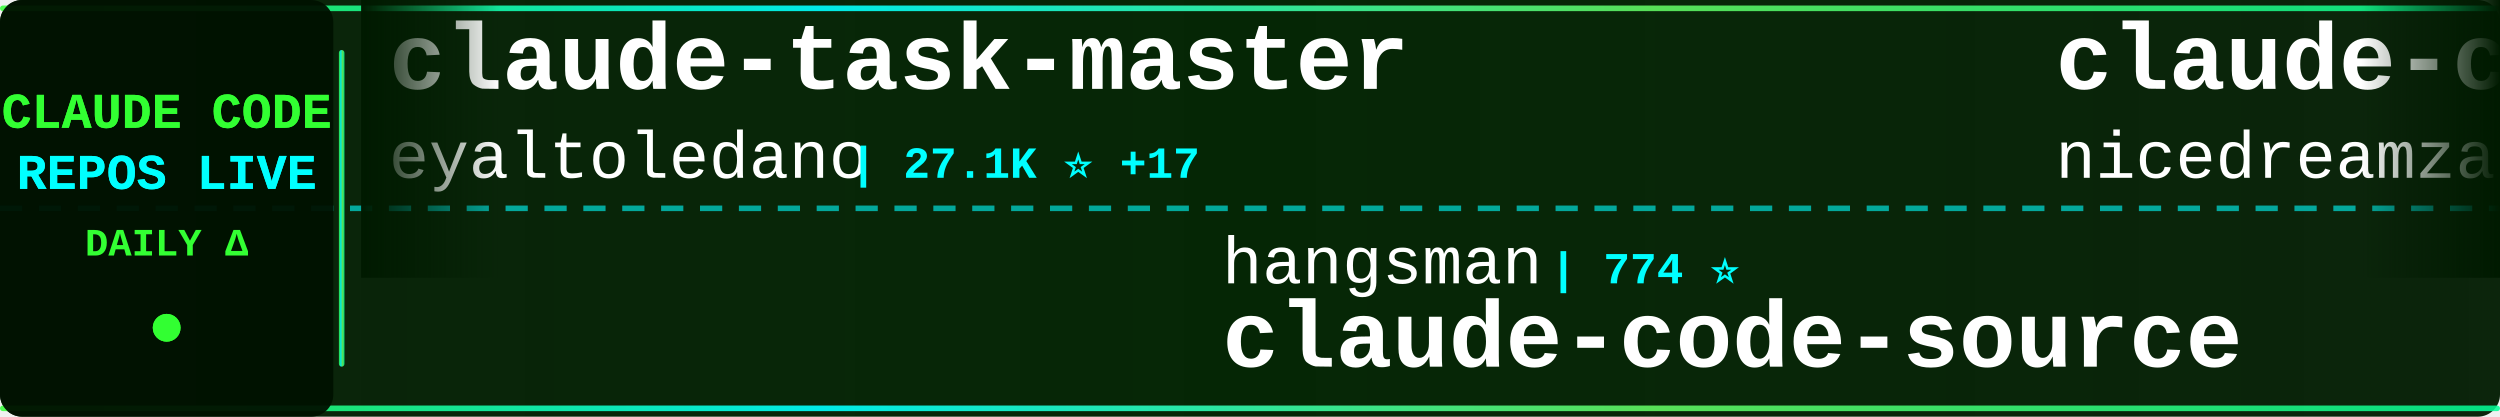
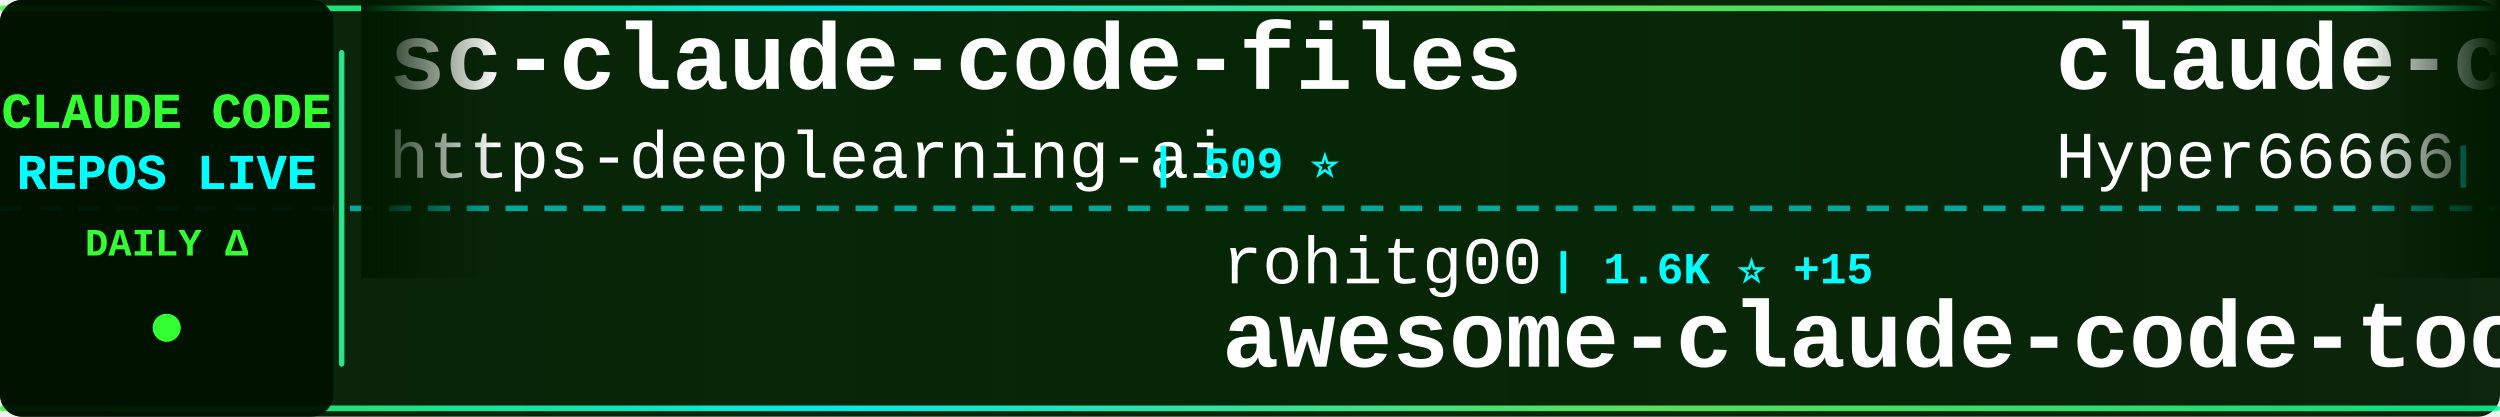
<svg xmlns="http://www.w3.org/2000/svg" width="900" height="150">
  <defs>
    <linearGradient id="tickerBg" x1="0%" y1="0%" x2="100%" y2="0%">
      <stop offset="0%" style="stop-color:#001a00;stop-opacity:0.95" />
      <stop offset="50%" style="stop-color:#002200;stop-opacity:0.98" />
      <stop offset="100%" style="stop-color:#001a00;stop-opacity:0.95" />
    </linearGradient>
    <linearGradient id="borderGrad" x1="0%" y1="0%" x2="100%" y2="0%">
      <stop offset="0%" style="stop-color:#33ff33;stop-opacity:0.85">
        <animate attributeName="stop-opacity" values="0.85;1;0.85" dur="2s" repeatCount="indefinite" />
      </stop>
      <stop offset="33%" style="stop-color:#00ffff;stop-opacity:0.9">
        <animate attributeName="stop-opacity" values="0.9;1;0.9" dur="2.2s" repeatCount="indefinite" />
      </stop>
      <stop offset="66%" style="stop-color:#66ff66;stop-opacity:0.85">
        <animate attributeName="stop-opacity" values="0.85;1;0.85" dur="1.8s" repeatCount="indefinite" />
      </stop>
      <stop offset="100%" style="stop-color:#00ff99;stop-opacity:0.85">
        <animate attributeName="stop-opacity" values="0.85;1;0.85" dur="2s" repeatCount="indefinite" />
      </stop>
    </linearGradient>
    <filter id="textGlow">
      <feGaussianBlur stdDeviation="0.1" result="coloredBlur" />
      <feMerge>
        <feMergeNode in="coloredBlur" />
        <feMergeNode in="SourceGraphic" />
      </feMerge>
    </filter>
    <filter id="metricGlow">
      <feGaussianBlur stdDeviation="0.2" result="coloredBlur" />
      <feMerge>
        <feMergeNode in="coloredBlur" />
        <feMergeNode in="SourceGraphic" />
      </feMerge>
    </filter>
    <linearGradient id="leftFade" x1="0%" y1="0%" x2="100%" y2="0%">
      <stop offset="0%" style="stop-color:#001a00;stop-opacity:1" />
      <stop offset="100%" style="stop-color:#001a00;stop-opacity:0" />
    </linearGradient>
    <linearGradient id="rightFade" x1="0%" y1="0%" x2="100%" y2="0%">
      <stop offset="0%" style="stop-color:#001a00;stop-opacity:0" />
      <stop offset="100%" style="stop-color:#001a00;stop-opacity:1" />
    </linearGradient>
  </defs>
  <rect width="900" height="150" fill="url(#tickerBg)" rx="8" />
  <rect x="0" y="2" width="900" height="2" fill="url(#borderGrad)" rx="1" />
  <rect x="0" y="146" width="900" height="2" fill="url(#borderGrad)" rx="1" />
  <line x1="0" y1="75" x2="900" y2="75" stroke="#00ffff" stroke-width="2" stroke-dasharray="8 6" opacity="0.6" />
  <rect x="0" y="0" width="120" height="150" fill="#001100" opacity="0.95" rx="8" />
  <text x="60" y="46" font-family="'Courier New', monospace" font-size="18" font-weight="bold" fill="#33ff33" text-anchor="middle" filter="url(#textGlow)">
    CLAUDE CODE
  </text>
  <text x="60" y="68" font-family="'Courier New', monospace" font-size="18" font-weight="bold" fill="#00ffff" text-anchor="middle" filter="url(#textGlow)">
    REPOS LIVE
  </text>
  <text x="60" y="92" font-family="'Courier New', monospace" font-size="14" font-weight="bold" fill="#33ff33" text-anchor="middle">
    DAILY Δ
  </text>
  <circle cx="60" cy="118" r="5" fill="#33ff33" filter="url(#metricGlow)">
    <animate attributeName="r" values="4;6;4" dur="1.5s" repeatCount="indefinite" />
    <animate attributeName="opacity" values="0.6;1;0.6" dur="1.5s" repeatCount="indefinite" />
  </circle>
  <rect x="122" y="18" width="2" height="114" fill="url(#borderGrad)" rx="1" />
  <clipPath id="tickerClip">
    <rect x="130" y="0" width="770" height="150" />
  </clipPath>
  <g clip-path="url(#tickerClip)">
    <g id="tickerItems">
      <animateTransform attributeName="transform" attributeType="XML" type="translate" from="0 0" to="-3000 0" dur="54s" repeatCount="indefinite" />
      <g transform="translate(0, 0)">
-         <text x="140" y="32" font-family="'Courier New', monospace" font-size="34" font-weight="bold" fill="#ffffff">claude-task-master</text>
-         <text x="140" y="64" font-family="'Courier New', monospace" font-size="24" font-weight="normal" fill="#ffffff" opacity="1.0">eyaltoledano</text>
-         <text x="306" y="64" font-family="'Courier New', monospace" font-size="16" font-weight="bold" fill="#00ffff"> | 27.1K ⭐ +17</text>
+         <text x="140" y="32" font-family="'Courier New', monospace" font-size="34" font-weight="bold" fill="#ffffff">sc-claude-code-files</text>
+         <text x="140" y="64" font-family="'Courier New', monospace" font-size="24" font-weight="normal" fill="#ffffff" opacity="1.0">https-deeplearning-ai</text>
+         <text x="414" y="64" font-family="'Courier New', monospace" font-size="16" font-weight="bold" fill="#00ffff"> | 509 ⭐</text>
      </g>
      <g transform="translate(300, 0)">
-         <text x="140" y="102" font-family="'Courier New', monospace" font-size="24" font-weight="normal" fill="#ffffff" opacity="1.0">hangsman</text>
-         <text x="258" y="102" font-family="'Courier New', monospace" font-size="16" font-weight="bold" fill="#00ffff"> | 774 ⭐</text>
-         <text x="140" y="132" font-family="'Courier New', monospace" font-size="34" font-weight="bold" fill="#ffffff">claude-code-source</text>
+         <text x="140" y="102" font-family="'Courier New', monospace" font-size="24" font-weight="normal" fill="#ffffff" opacity="1.0">rohitg00</text>
+         <text x="258" y="102" font-family="'Courier New', monospace" font-size="16" font-weight="bold" fill="#00ffff"> | 1.6K ⭐ +15</text>
+         <text x="140" y="132" font-family="'Courier New', monospace" font-size="34" font-weight="bold" fill="#ffffff">awesome-claude-code-tool...</text>
      </g>
      <g transform="translate(600, 0)">
-         <text x="140" y="32" font-family="'Courier New', monospace" font-size="34" font-weight="bold" fill="#ffffff">claude-code-local</text>
-         <text x="140" y="64" font-family="'Courier New', monospace" font-size="24" font-weight="normal" fill="#ffffff" opacity="1.0">nicedreamzapp</text>
-         <text x="318" y="64" font-family="'Courier New', monospace" font-size="16" font-weight="bold" fill="#00ffff"> | 2.6K ⭐ +17</text>
+         <text x="140" y="32" font-family="'Courier New', monospace" font-size="34" font-weight="bold" fill="#ffffff">claude-code-sourcemap</text>
+         <text x="140" y="64" font-family="'Courier New', monospace" font-size="24" font-weight="normal" fill="#ffffff" opacity="1.0">Hyper66666</text>
+         <text x="282" y="64" font-family="'Courier New', monospace" font-size="16" font-weight="bold" fill="#00ffff"> | 214 ⭐ +1</text>
      </g>
      <g transform="translate(900, 0)">
-         <text x="140" y="102" font-family="'Courier New', monospace" font-size="24" font-weight="normal" fill="#ffffff" opacity="1.0">Piebald-AI</text>
-         <text x="282" y="102" font-family="'Courier New', monospace" font-size="16" font-weight="bold" fill="#00ffff"> | 10.2K ⭐ +40</text>
-         <text x="140" y="132" font-family="'Courier New', monospace" font-size="34" font-weight="bold" fill="#ffffff">claude-code-system-promp...</text>
+         <text x="140" y="102" font-family="'Courier New', monospace" font-size="24" font-weight="normal" fill="#ffffff" opacity="1.0">lintsinghua</text>
+         <text x="294" y="102" font-family="'Courier New', monospace" font-size="16" font-weight="bold" fill="#00ffff"> | 3.2K ⭐ +28</text>
+         <text x="140" y="132" font-family="'Courier New', monospace" font-size="34" font-weight="bold" fill="#ffffff">claude-code-book</text>
      </g>
      <g transform="translate(1200, 0)">
-         <text x="140" y="32" font-family="'Courier New', monospace" font-size="34" font-weight="bold" fill="#ffffff">claude-code-guide</text>
-         <text x="140" y="64" font-family="'Courier New', monospace" font-size="24" font-weight="normal" fill="#ffffff" opacity="1.0">Cranot</text>
-         <text x="234" y="64" font-family="'Courier New', monospace" font-size="16" font-weight="bold" fill="#00ffff"> | 2.7K ⭐</text>
+         <text x="140" y="32" font-family="'Courier New', monospace" font-size="34" font-weight="bold" fill="#ffffff">claude-code-security-rev...</text>
+         <text x="140" y="64" font-family="'Courier New', monospace" font-size="24" font-weight="normal" fill="#ffffff" opacity="1.0">anthropics</text>
+         <text x="282" y="64" font-family="'Courier New', monospace" font-size="16" font-weight="bold" fill="#00ffff"> | 4.6K ⭐ +9</text>
      </g>
      <g transform="translate(1500, 0)">
-         <text x="140" y="102" font-family="'Courier New', monospace" font-size="24" font-weight="normal" fill="#ffffff" opacity="1.0">alirezarezvani</text>
-         <text x="330" y="102" font-family="'Courier New', monospace" font-size="16" font-weight="bold" fill="#00ffff"> | 14.6K ⭐ +113</text>
-         <text x="140" y="132" font-family="'Courier New', monospace" font-size="34" font-weight="bold" fill="#ffffff">claude-skills</text>
+         <text x="140" y="102" font-family="'Courier New', monospace" font-size="24" font-weight="normal" fill="#ffffff" opacity="1.0">affaan-m</text>
+         <text x="258" y="102" font-family="'Courier New', monospace" font-size="16" font-weight="bold" fill="#00ffff"> | 180.4K ⭐ +986</text>
+         <text x="140" y="132" font-family="'Courier New', monospace" font-size="34" font-weight="bold" fill="#ffffff">everything-claude-code</text>
      </g>
      <g transform="translate(1800, 0)">
-         <text x="140" y="32" font-family="'Courier New', monospace" font-size="34" font-weight="bold" fill="#ffffff">claude-code-proxy</text>
-         <text x="140" y="64" font-family="'Courier New', monospace" font-size="24" font-weight="normal" fill="#ffffff" opacity="1.0">fuergaosi233</text>
-         <text x="306" y="64" font-family="'Courier New', monospace" font-size="16" font-weight="bold" fill="#00ffff"> | 2.6K ⭐ +4</text>
+         <text x="140" y="32" font-family="'Courier New', monospace" font-size="34" font-weight="bold" fill="#ffffff">claude-code-cli</text>
+         <text x="140" y="64" font-family="'Courier New', monospace" font-size="24" font-weight="normal" fill="#ffffff" opacity="1.0">huangserva</text>
+         <text x="282" y="64" font-family="'Courier New', monospace" font-size="16" font-weight="bold" fill="#00ffff"> | 580 ⭐ +1</text>
      </g>
      <g transform="translate(2100, 0)">
-         <text x="140" y="102" font-family="'Courier New', monospace" font-size="24" font-weight="normal" fill="#ffffff" opacity="1.0">ghuntley</text>
-         <text x="258" y="102" font-family="'Courier New', monospace" font-size="16" font-weight="bold" fill="#00ffff"> | 976 ⭐</text>
-         <text x="140" y="132" font-family="'Courier New', monospace" font-size="34" font-weight="bold" fill="#ffffff">claude-code-source-code-...</text>
+         <text x="140" y="102" font-family="'Courier New', monospace" font-size="24" font-weight="normal" fill="#ffffff" opacity="1.0">lorryjovens-hub</text>
+         <text x="342" y="102" font-family="'Courier New', monospace" font-size="16" font-weight="bold" fill="#00ffff"> | 1.6K ⭐ +7</text>
+         <text x="140" y="132" font-family="'Courier New', monospace" font-size="34" font-weight="bold" fill="#ffffff">claude-code-rust</text>
      </g>
      <g transform="translate(2400, 0)">
-         <text x="140" y="32" font-family="'Courier New', monospace" font-size="34" font-weight="bold" fill="#ffffff">agents</text>
-         <text x="140" y="64" font-family="'Courier New', monospace" font-size="24" font-weight="normal" fill="#ffffff" opacity="1.0">wshobson</text>
-         <text x="258" y="64" font-family="'Courier New', monospace" font-size="16" font-weight="bold" fill="#00ffff"> | 35.3K ⭐ +70</text>
+         <text x="140" y="32" font-family="'Courier New', monospace" font-size="34" font-weight="bold" fill="#ffffff">claude-code-prompts</text>
+         <text x="140" y="64" font-family="'Courier New', monospace" font-size="24" font-weight="normal" fill="#ffffff" opacity="1.0">repowise-dev</text>
+         <text x="306" y="64" font-family="'Courier New', monospace" font-size="16" font-weight="bold" fill="#00ffff"> | 999 ⭐ +1</text>
      </g>
      <g transform="translate(2700, 0)">
-         <text x="140" y="102" font-family="'Courier New', monospace" font-size="24" font-weight="normal" fill="#ffffff" opacity="1.0">Yeachan-Heo</text>
-         <text x="294" y="102" font-family="'Courier New', monospace" font-size="16" font-weight="bold" fill="#00ffff"> | 33.5K ⭐ +136</text>
-         <text x="140" y="132" font-family="'Courier New', monospace" font-size="34" font-weight="bold" fill="#ffffff">oh-my-claudecode</text>
+         <text x="140" y="102" font-family="'Courier New', monospace" font-size="24" font-weight="normal" fill="#ffffff" opacity="1.0">zstmfhy</text>
+         <text x="246" y="102" font-family="'Courier New', monospace" font-size="16" font-weight="bold" fill="#00ffff"> | 190 ⭐</text>
+         <text x="140" y="132" font-family="'Courier New', monospace" font-size="34" font-weight="bold" fill="#ffffff">Claude-code</text>
      </g>
      <g transform="translate(3000, 0)">
-         <text x="140" y="32" font-family="'Courier New', monospace" font-size="34" font-weight="bold" fill="#ffffff">claude-task-master</text>
-         <text x="140" y="64" font-family="'Courier New', monospace" font-size="24" font-weight="normal" fill="#ffffff" opacity="1.0">eyaltoledano</text>
-         <text x="306" y="64" font-family="'Courier New', monospace" font-size="16" font-weight="bold" fill="#00ffff"> | 27.1K ⭐ +17</text>
+         <text x="140" y="32" font-family="'Courier New', monospace" font-size="34" font-weight="bold" fill="#ffffff">sc-claude-code-files</text>
+         <text x="140" y="64" font-family="'Courier New', monospace" font-size="24" font-weight="normal" fill="#ffffff" opacity="1.0">https-deeplearning-ai</text>
+         <text x="414" y="64" font-family="'Courier New', monospace" font-size="16" font-weight="bold" fill="#00ffff"> | 509 ⭐</text>
      </g>
      <g transform="translate(3300, 0)">
-         <text x="140" y="102" font-family="'Courier New', monospace" font-size="24" font-weight="normal" fill="#ffffff" opacity="1.0">hangsman</text>
-         <text x="258" y="102" font-family="'Courier New', monospace" font-size="16" font-weight="bold" fill="#00ffff"> | 774 ⭐</text>
-         <text x="140" y="132" font-family="'Courier New', monospace" font-size="34" font-weight="bold" fill="#ffffff">claude-code-source</text>
+         <text x="140" y="102" font-family="'Courier New', monospace" font-size="24" font-weight="normal" fill="#ffffff" opacity="1.0">rohitg00</text>
+         <text x="258" y="102" font-family="'Courier New', monospace" font-size="16" font-weight="bold" fill="#00ffff"> | 1.6K ⭐ +15</text>
+         <text x="140" y="132" font-family="'Courier New', monospace" font-size="34" font-weight="bold" fill="#ffffff">awesome-claude-code-tool...</text>
      </g>
      <g transform="translate(3600, 0)">
-         <text x="140" y="32" font-family="'Courier New', monospace" font-size="34" font-weight="bold" fill="#ffffff">claude-code-local</text>
-         <text x="140" y="64" font-family="'Courier New', monospace" font-size="24" font-weight="normal" fill="#ffffff" opacity="1.0">nicedreamzapp</text>
-         <text x="318" y="64" font-family="'Courier New', monospace" font-size="16" font-weight="bold" fill="#00ffff"> | 2.6K ⭐ +17</text>
+         <text x="140" y="32" font-family="'Courier New', monospace" font-size="34" font-weight="bold" fill="#ffffff">claude-code-sourcemap</text>
+         <text x="140" y="64" font-family="'Courier New', monospace" font-size="24" font-weight="normal" fill="#ffffff" opacity="1.0">Hyper66666</text>
+         <text x="282" y="64" font-family="'Courier New', monospace" font-size="16" font-weight="bold" fill="#00ffff"> | 214 ⭐ +1</text>
      </g>
      <g transform="translate(3900, 0)">
-         <text x="140" y="102" font-family="'Courier New', monospace" font-size="24" font-weight="normal" fill="#ffffff" opacity="1.0">Piebald-AI</text>
-         <text x="282" y="102" font-family="'Courier New', monospace" font-size="16" font-weight="bold" fill="#00ffff"> | 10.2K ⭐ +40</text>
-         <text x="140" y="132" font-family="'Courier New', monospace" font-size="34" font-weight="bold" fill="#ffffff">claude-code-system-promp...</text>
+         <text x="140" y="102" font-family="'Courier New', monospace" font-size="24" font-weight="normal" fill="#ffffff" opacity="1.0">lintsinghua</text>
+         <text x="294" y="102" font-family="'Courier New', monospace" font-size="16" font-weight="bold" fill="#00ffff"> | 3.2K ⭐ +28</text>
+         <text x="140" y="132" font-family="'Courier New', monospace" font-size="34" font-weight="bold" fill="#ffffff">claude-code-book</text>
      </g>
    </g>
  </g>
  <rect x="130" y="0" width="50" height="100" fill="url(#leftFade)" />
  <rect x="850" y="0" width="50" height="100" fill="url(#rightFade)" />
</svg>
